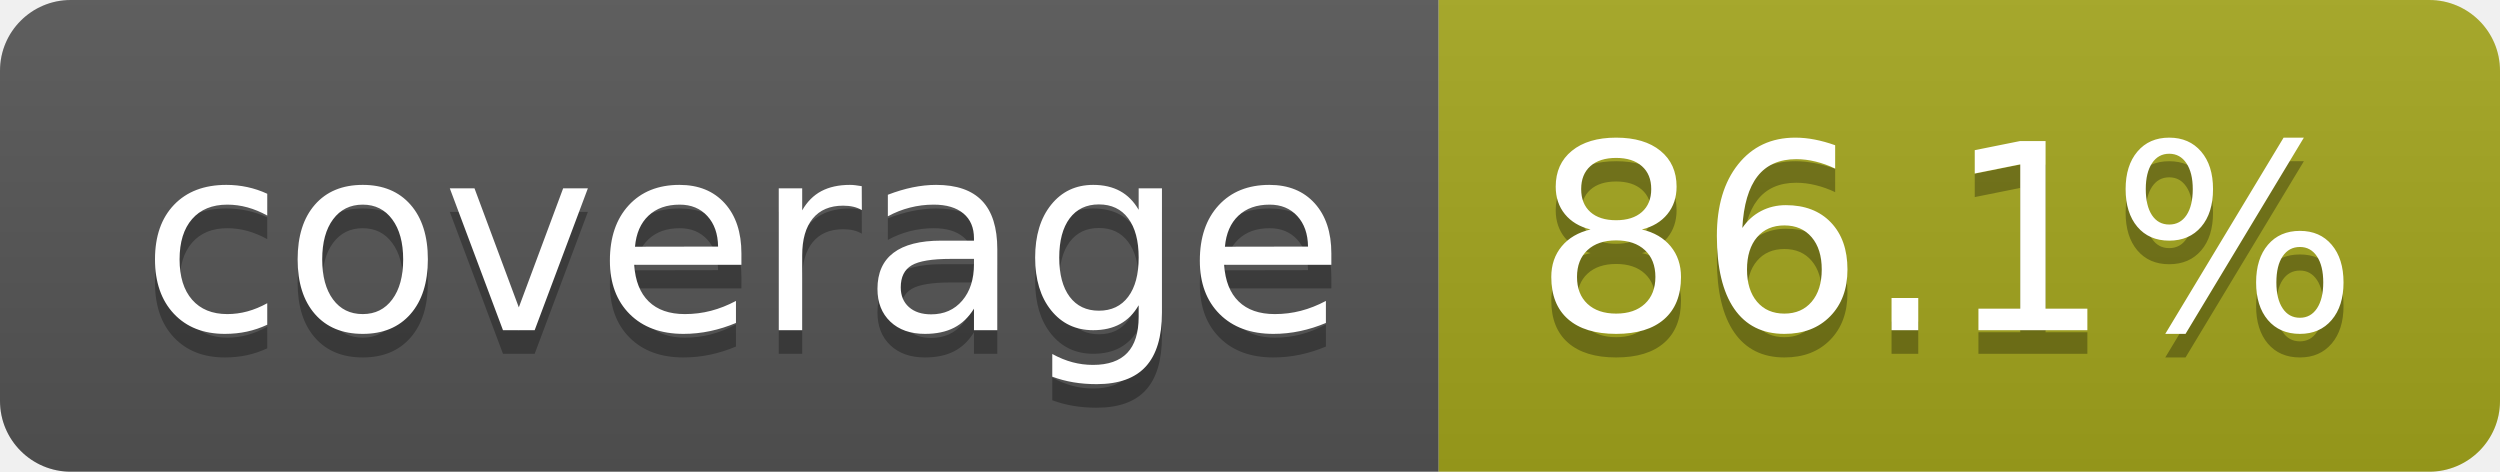
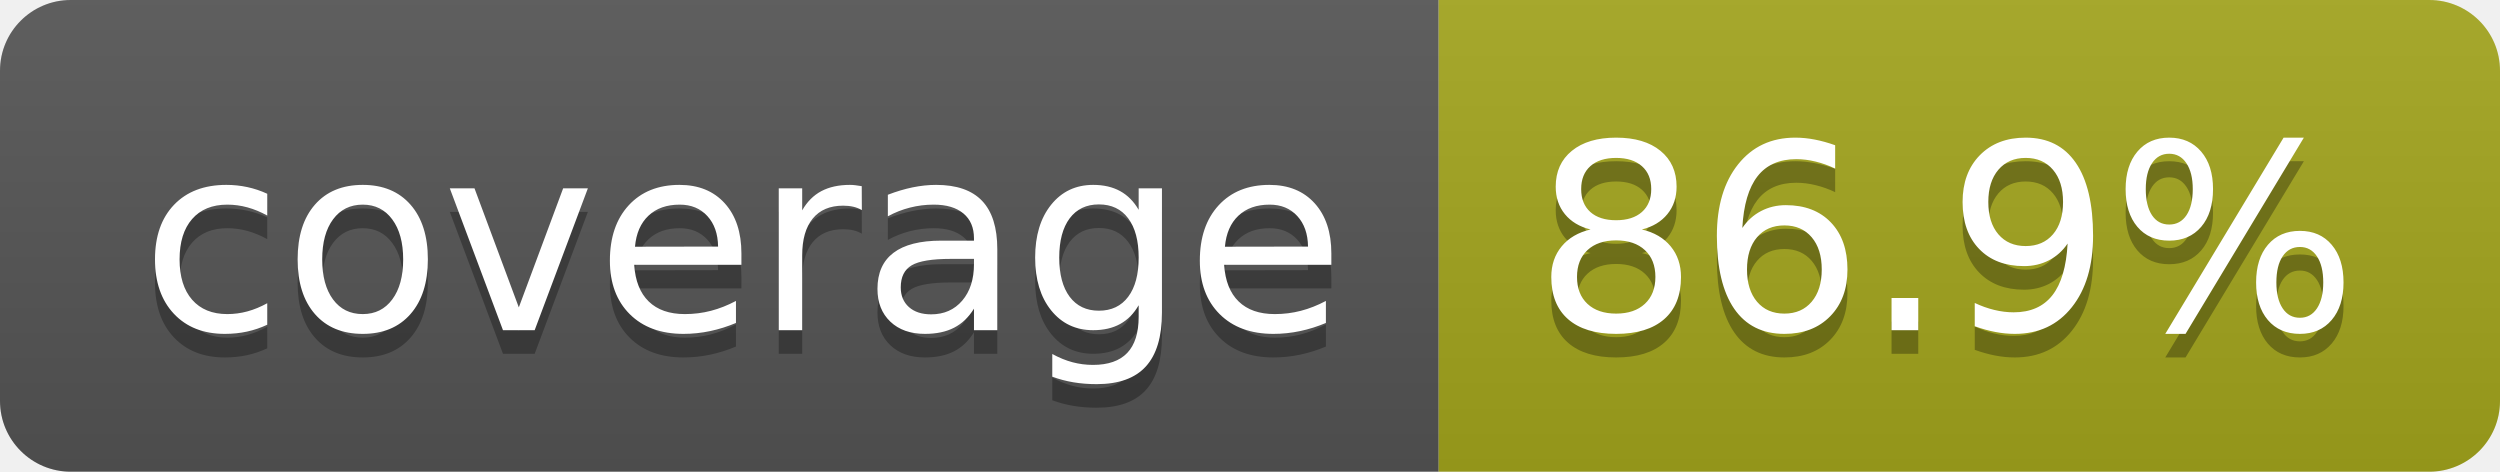
- <svg xmlns="http://www.w3.org/2000/svg" width="106" height="20" role="img" aria-label="coverage: 86.1%">
+ <svg xmlns="http://www.w3.org/2000/svg" width="106" height="20" role="img" aria-label="coverage: 86.9%">
  <linearGradient id="s" x2="0" y2="100%">
    <stop offset="0" stop-color="#bbb" stop-opacity=".1" />
    <stop offset="1" stop-opacity=".1" />
  </linearGradient>
  <clipPath id="r">
    <rect width="106" height="20" rx="3" fill="#fff" />
  </clipPath>
  <g clip-path="url(#r)">
    <rect width="61" height="20" fill="#555" />
    <rect x="61" width="45" height="20" fill="#a4a61d" />
    <rect width="106" height="20" fill="url(#s)" />
  </g>
  <g fill="#fff" text-anchor="middle" font-family="Verdana,Geneva,DejaVu Sans,sans-serif" text-rendering="geometricPrecision" font-size="110">
    <text aria-hidden="true" x="315" y="150" fill="#010101" fill-opacity=".3" transform="scale(.1)" textLength="510">coverage</text>
    <text x="315" y="140" transform="scale(.1)" fill="#fff" textLength="510">coverage</text>
-     <text aria-hidden="true" x="825" y="150" fill="#010101" fill-opacity=".3" transform="scale(.1)" textLength="350">86.1%</text>
-     <text x="825" y="140" transform="scale(.1)" fill="#fff" textLength="350">86.1%</text>
+     <text aria-hidden="true" x="825" y="150" fill="#010101" fill-opacity=".3" transform="scale(.1)" textLength="350">86.9%</text>
+     <text x="825" y="140" transform="scale(.1)" fill="#fff" textLength="350">86.9%</text>
  </g>
</svg>
